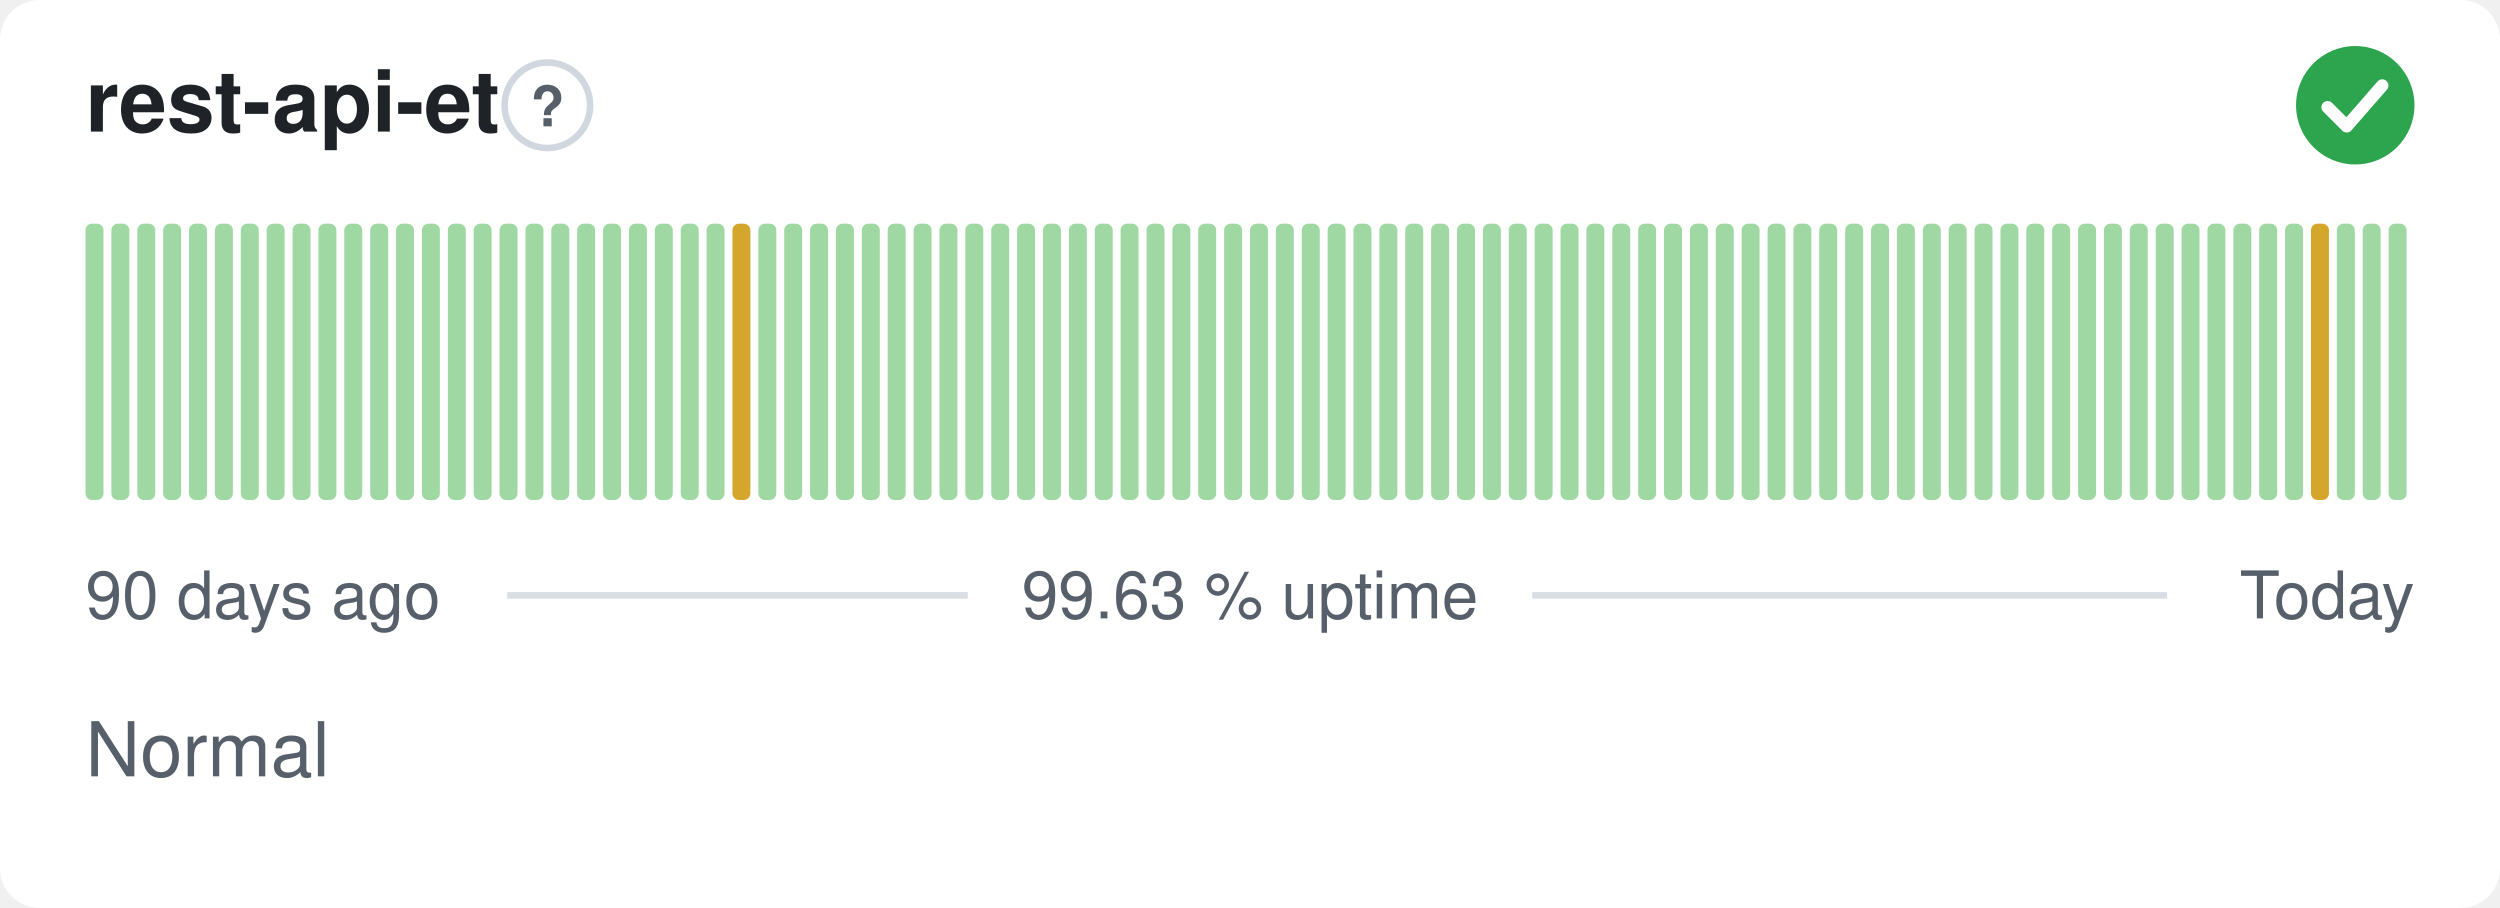
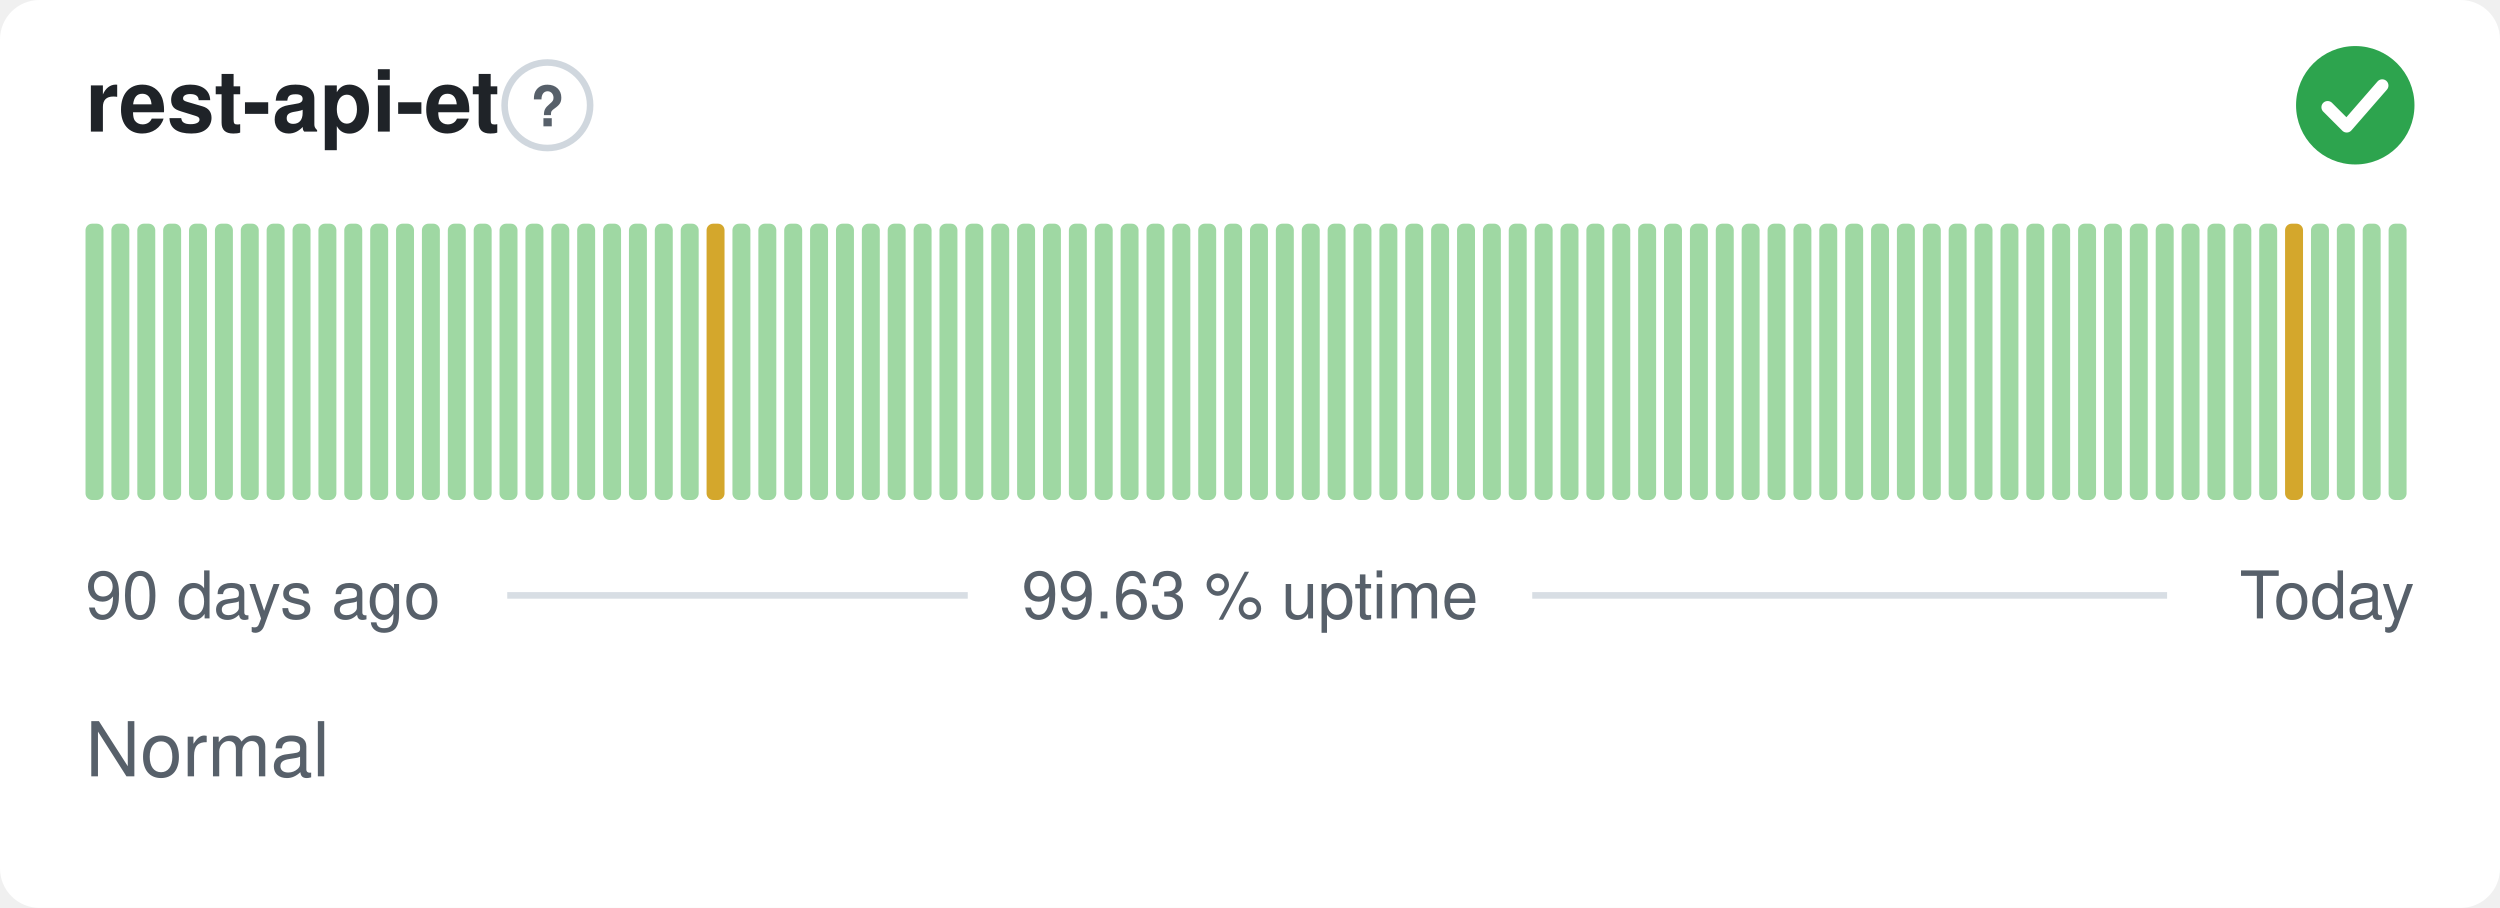
<svg xmlns="http://www.w3.org/2000/svg" width="380" height="138" viewBox="0 0 380 138" role="img" aria-label="rest-api-et: Normal, 99.63 % uptime over the last 90 days" font-family="-apple-system,BlinkMacSystemFont,'Segoe UI',Helvetica,Arial,sans-serif">
  <style>
    @media (prefers-color-scheme: dark) {
      .bg { fill: #0d1117 }
      .title { fill: #e6edf3 }
      .muted { fill: #8b949e }
      .hint { stroke: #30363d }
      .rule { stroke: #30363d }
      .nodata { fill: #21262d }
    }
  </style>
  <rect class="bg" width="380" height="138" rx="6" fill="#ffffff" />
  <text class="title" x="13" y="20" font-size="13" font-weight="600" fill="#1f2328">rest-api-et</text>
  <circle class="hint" cx="83.2" cy="16" r="6.5" fill="none" stroke="#d0d7de" stroke-width="1" />
  <text class="muted" x="83.2" y="19.2" text-anchor="middle" font-size="8.5" font-weight="700" fill="#57606a">?</text>
  <circle cx="358" cy="16" r="9" fill="#2da44e" />
  <path d="M353.80 16.30l2.90 2.90 5.40 -6.20" fill="none" stroke="#fff" stroke-width="1.89" stroke-linecap="round" stroke-linejoin="round" />
  <rect x="13.00" y="34.00" width="2.73" height="42.00" rx="1" fill="#9fd8a3" />
  <rect x="16.93" y="34.00" width="2.73" height="42.00" rx="1" fill="#9fd8a3" />
  <rect x="20.87" y="34.00" width="2.73" height="42.00" rx="1" fill="#9fd8a3" />
  <rect x="24.80" y="34.00" width="2.73" height="42.00" rx="1" fill="#9fd8a3" />
  <rect x="28.73" y="34.00" width="2.73" height="42.00" rx="1" fill="#9fd8a3" />
  <rect x="32.67" y="34.00" width="2.73" height="42.00" rx="1" fill="#9fd8a3" />
  <rect x="36.60" y="34.00" width="2.73" height="42.00" rx="1" fill="#9fd8a3" />
  <rect x="40.53" y="34.00" width="2.73" height="42.00" rx="1" fill="#9fd8a3" />
  <rect x="44.47" y="34.00" width="2.73" height="42.00" rx="1" fill="#9fd8a3" />
  <rect x="48.40" y="34.00" width="2.73" height="42.00" rx="1" fill="#9fd8a3" />
  <rect x="52.33" y="34.00" width="2.73" height="42.00" rx="1" fill="#9fd8a3" />
  <rect x="56.27" y="34.00" width="2.73" height="42.00" rx="1" fill="#9fd8a3" />
  <rect x="60.20" y="34.00" width="2.73" height="42.00" rx="1" fill="#9fd8a3" />
  <rect x="64.13" y="34.00" width="2.73" height="42.00" rx="1" fill="#9fd8a3" />
  <rect x="68.07" y="34.00" width="2.73" height="42.00" rx="1" fill="#9fd8a3" />
  <rect x="72.00" y="34.00" width="2.73" height="42.00" rx="1" fill="#9fd8a3" />
  <rect x="75.93" y="34.00" width="2.73" height="42.00" rx="1" fill="#9fd8a3" />
  <rect x="79.87" y="34.00" width="2.73" height="42.00" rx="1" fill="#9fd8a3" />
  <rect x="83.80" y="34.00" width="2.73" height="42.00" rx="1" fill="#9fd8a3" />
  <rect x="87.73" y="34.00" width="2.73" height="42.00" rx="1" fill="#9fd8a3" />
  <rect x="91.67" y="34.00" width="2.73" height="42.00" rx="1" fill="#9fd8a3" />
  <rect x="95.60" y="34.00" width="2.73" height="42.00" rx="1" fill="#9fd8a3" />
  <rect x="99.53" y="34.00" width="2.73" height="42.00" rx="1" fill="#9fd8a3" />
  <rect x="103.47" y="34.00" width="2.73" height="42.00" rx="1" fill="#9fd8a3" />
-   <rect x="107.40" y="34.00" width="2.73" height="42.00" rx="1" fill="#9fd8a3" />
-   <rect x="111.33" y="34.00" width="2.73" height="42.00" rx="1" fill="#d4a72c" />
+   <rect x="107.40" y="34.00" width="2.73" height="42.00" rx="1" fill="#d4a72c" />
+   <rect x="111.33" y="34.00" width="2.73" height="42.00" rx="1" fill="#9fd8a3" />
  <rect x="115.27" y="34.00" width="2.73" height="42.00" rx="1" fill="#9fd8a3" />
  <rect x="119.20" y="34.00" width="2.73" height="42.00" rx="1" fill="#9fd8a3" />
  <rect x="123.13" y="34.00" width="2.73" height="42.00" rx="1" fill="#9fd8a3" />
  <rect x="127.07" y="34.00" width="2.73" height="42.00" rx="1" fill="#9fd8a3" />
  <rect x="131.00" y="34.00" width="2.73" height="42.00" rx="1" fill="#9fd8a3" />
  <rect x="134.93" y="34.00" width="2.73" height="42.00" rx="1" fill="#9fd8a3" />
  <rect x="138.87" y="34.00" width="2.73" height="42.00" rx="1" fill="#9fd8a3" />
  <rect x="142.80" y="34.00" width="2.73" height="42.00" rx="1" fill="#9fd8a3" />
  <rect x="146.73" y="34.00" width="2.73" height="42.00" rx="1" fill="#9fd8a3" />
  <rect x="150.67" y="34.00" width="2.73" height="42.00" rx="1" fill="#9fd8a3" />
  <rect x="154.60" y="34.00" width="2.73" height="42.00" rx="1" fill="#9fd8a3" />
  <rect x="158.53" y="34.00" width="2.73" height="42.00" rx="1" fill="#9fd8a3" />
  <rect x="162.47" y="34.00" width="2.73" height="42.00" rx="1" fill="#9fd8a3" />
  <rect x="166.40" y="34.00" width="2.73" height="42.00" rx="1" fill="#9fd8a3" />
  <rect x="170.33" y="34.00" width="2.73" height="42.00" rx="1" fill="#9fd8a3" />
  <rect x="174.27" y="34.00" width="2.73" height="42.00" rx="1" fill="#9fd8a3" />
  <rect x="178.20" y="34.00" width="2.73" height="42.00" rx="1" fill="#9fd8a3" />
  <rect x="182.13" y="34.00" width="2.73" height="42.00" rx="1" fill="#9fd8a3" />
  <rect x="186.07" y="34.00" width="2.73" height="42.00" rx="1" fill="#9fd8a3" />
  <rect x="190.00" y="34.00" width="2.73" height="42.00" rx="1" fill="#9fd8a3" />
  <rect x="193.93" y="34.00" width="2.73" height="42.00" rx="1" fill="#9fd8a3" />
  <rect x="197.87" y="34.00" width="2.73" height="42.00" rx="1" fill="#9fd8a3" />
  <rect x="201.80" y="34.00" width="2.73" height="42.00" rx="1" fill="#9fd8a3" />
  <rect x="205.73" y="34.00" width="2.73" height="42.00" rx="1" fill="#9fd8a3" />
  <rect x="209.67" y="34.00" width="2.73" height="42.00" rx="1" fill="#9fd8a3" />
  <rect x="213.60" y="34.00" width="2.73" height="42.00" rx="1" fill="#9fd8a3" />
  <rect x="217.53" y="34.00" width="2.73" height="42.00" rx="1" fill="#9fd8a3" />
  <rect x="221.47" y="34.00" width="2.73" height="42.00" rx="1" fill="#9fd8a3" />
  <rect x="225.40" y="34.00" width="2.73" height="42.00" rx="1" fill="#9fd8a3" />
  <rect x="229.33" y="34.00" width="2.73" height="42.00" rx="1" fill="#9fd8a3" />
  <rect x="233.27" y="34.00" width="2.73" height="42.00" rx="1" fill="#9fd8a3" />
  <rect x="237.20" y="34.00" width="2.73" height="42.00" rx="1" fill="#9fd8a3" />
  <rect x="241.13" y="34.00" width="2.73" height="42.00" rx="1" fill="#9fd8a3" />
  <rect x="245.07" y="34.00" width="2.73" height="42.00" rx="1" fill="#9fd8a3" />
  <rect x="249.00" y="34.00" width="2.73" height="42.00" rx="1" fill="#9fd8a3" />
  <rect x="252.93" y="34.00" width="2.73" height="42.00" rx="1" fill="#9fd8a3" />
  <rect x="256.87" y="34.00" width="2.73" height="42.00" rx="1" fill="#9fd8a3" />
  <rect x="260.80" y="34.00" width="2.73" height="42.00" rx="1" fill="#9fd8a3" />
  <rect x="264.73" y="34.00" width="2.73" height="42.00" rx="1" fill="#9fd8a3" />
  <rect x="268.67" y="34.00" width="2.73" height="42.00" rx="1" fill="#9fd8a3" />
  <rect x="272.60" y="34.00" width="2.73" height="42.00" rx="1" fill="#9fd8a3" />
  <rect x="276.53" y="34.00" width="2.73" height="42.00" rx="1" fill="#9fd8a3" />
  <rect x="280.47" y="34.00" width="2.73" height="42.00" rx="1" fill="#9fd8a3" />
  <rect x="284.40" y="34.00" width="2.73" height="42.00" rx="1" fill="#9fd8a3" />
  <rect x="288.33" y="34.00" width="2.73" height="42.00" rx="1" fill="#9fd8a3" />
  <rect x="292.27" y="34.00" width="2.73" height="42.00" rx="1" fill="#9fd8a3" />
  <rect x="296.20" y="34.00" width="2.73" height="42.00" rx="1" fill="#9fd8a3" />
  <rect x="300.13" y="34.00" width="2.73" height="42.00" rx="1" fill="#9fd8a3" />
  <rect x="304.07" y="34.00" width="2.73" height="42.00" rx="1" fill="#9fd8a3" />
  <rect x="308.00" y="34.00" width="2.73" height="42.00" rx="1" fill="#9fd8a3" />
  <rect x="311.93" y="34.00" width="2.73" height="42.00" rx="1" fill="#9fd8a3" />
  <rect x="315.87" y="34.00" width="2.73" height="42.00" rx="1" fill="#9fd8a3" />
  <rect x="319.80" y="34.00" width="2.73" height="42.00" rx="1" fill="#9fd8a3" />
  <rect x="323.73" y="34.00" width="2.73" height="42.00" rx="1" fill="#9fd8a3" />
  <rect x="327.67" y="34.00" width="2.73" height="42.00" rx="1" fill="#9fd8a3" />
  <rect x="331.60" y="34.00" width="2.73" height="42.00" rx="1" fill="#9fd8a3" />
  <rect x="335.53" y="34.00" width="2.73" height="42.00" rx="1" fill="#9fd8a3" />
  <rect x="339.47" y="34.00" width="2.73" height="42.00" rx="1" fill="#9fd8a3" />
  <rect x="343.40" y="34.00" width="2.73" height="42.00" rx="1" fill="#9fd8a3" />
-   <rect x="347.33" y="34.00" width="2.73" height="42.00" rx="1" fill="#9fd8a3" />
-   <rect x="351.27" y="34.00" width="2.73" height="42.00" rx="1" fill="#d4a72c" />
+   <rect x="347.33" y="34.00" width="2.73" height="42.00" rx="1" fill="#d4a72c" />
+   <rect x="351.27" y="34.00" width="2.73" height="42.00" rx="1" fill="#9fd8a3" />
  <rect x="355.20" y="34.00" width="2.73" height="42.00" rx="1" fill="#9fd8a3" />
  <rect x="359.13" y="34.00" width="2.73" height="42.00" rx="1" fill="#9fd8a3" />
  <rect x="363.07" y="34.00" width="2.73" height="42.00" rx="1" fill="#9fd8a3" />
  <text class="muted" x="13" y="94" font-size="10" fill="#57606a">90 days ago</text>
  <text class="muted" x="190" y="94" text-anchor="middle" font-size="10" fill="#57606a">99.63 % uptime</text>
  <text class="muted" x="367" y="94" text-anchor="end" font-size="10" fill="#57606a">Today</text>
  <line class="rule" x1="77.1" y1="90.5" x2="147.1" y2="90.5" stroke="#d8dee4" stroke-width="1" />
  <line class="rule" x1="232.9" y1="90.5" x2="329.4" y2="90.5" stroke="#d8dee4" stroke-width="1" />
  <text class="muted" x="13" y="118" font-size="11.5" fill="#57606a">Normal</text>
</svg>
